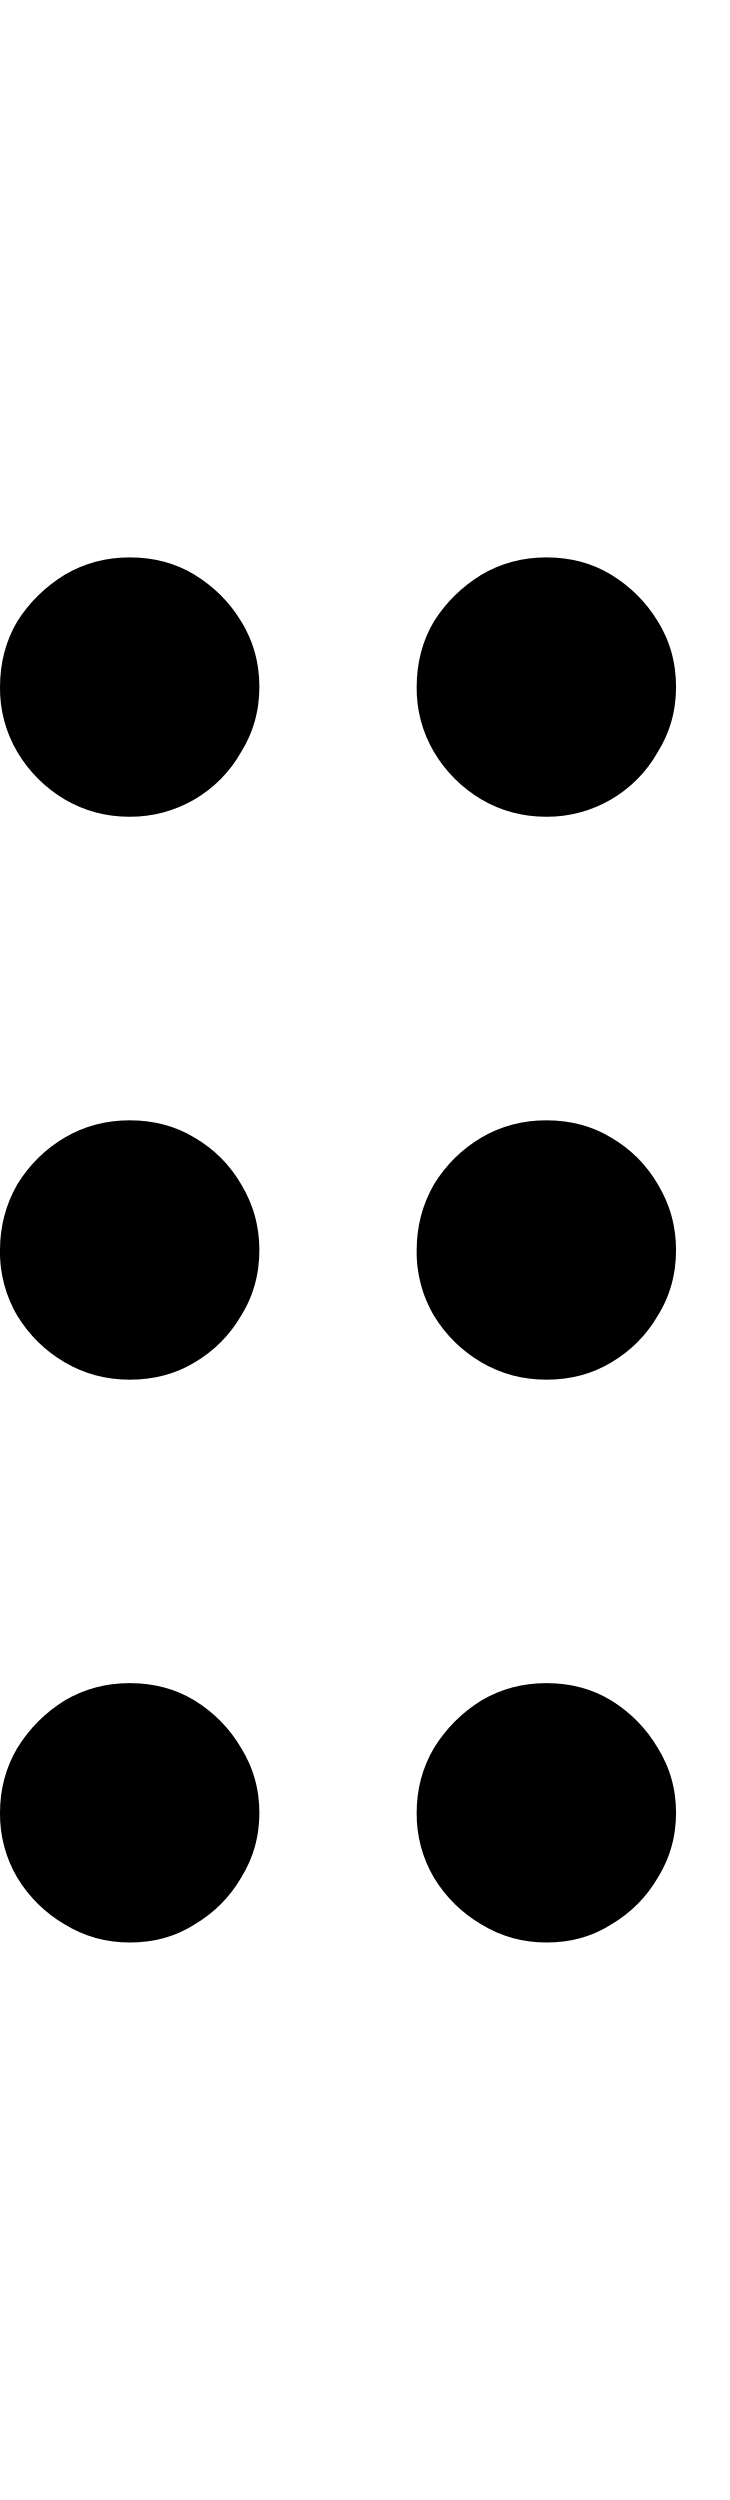
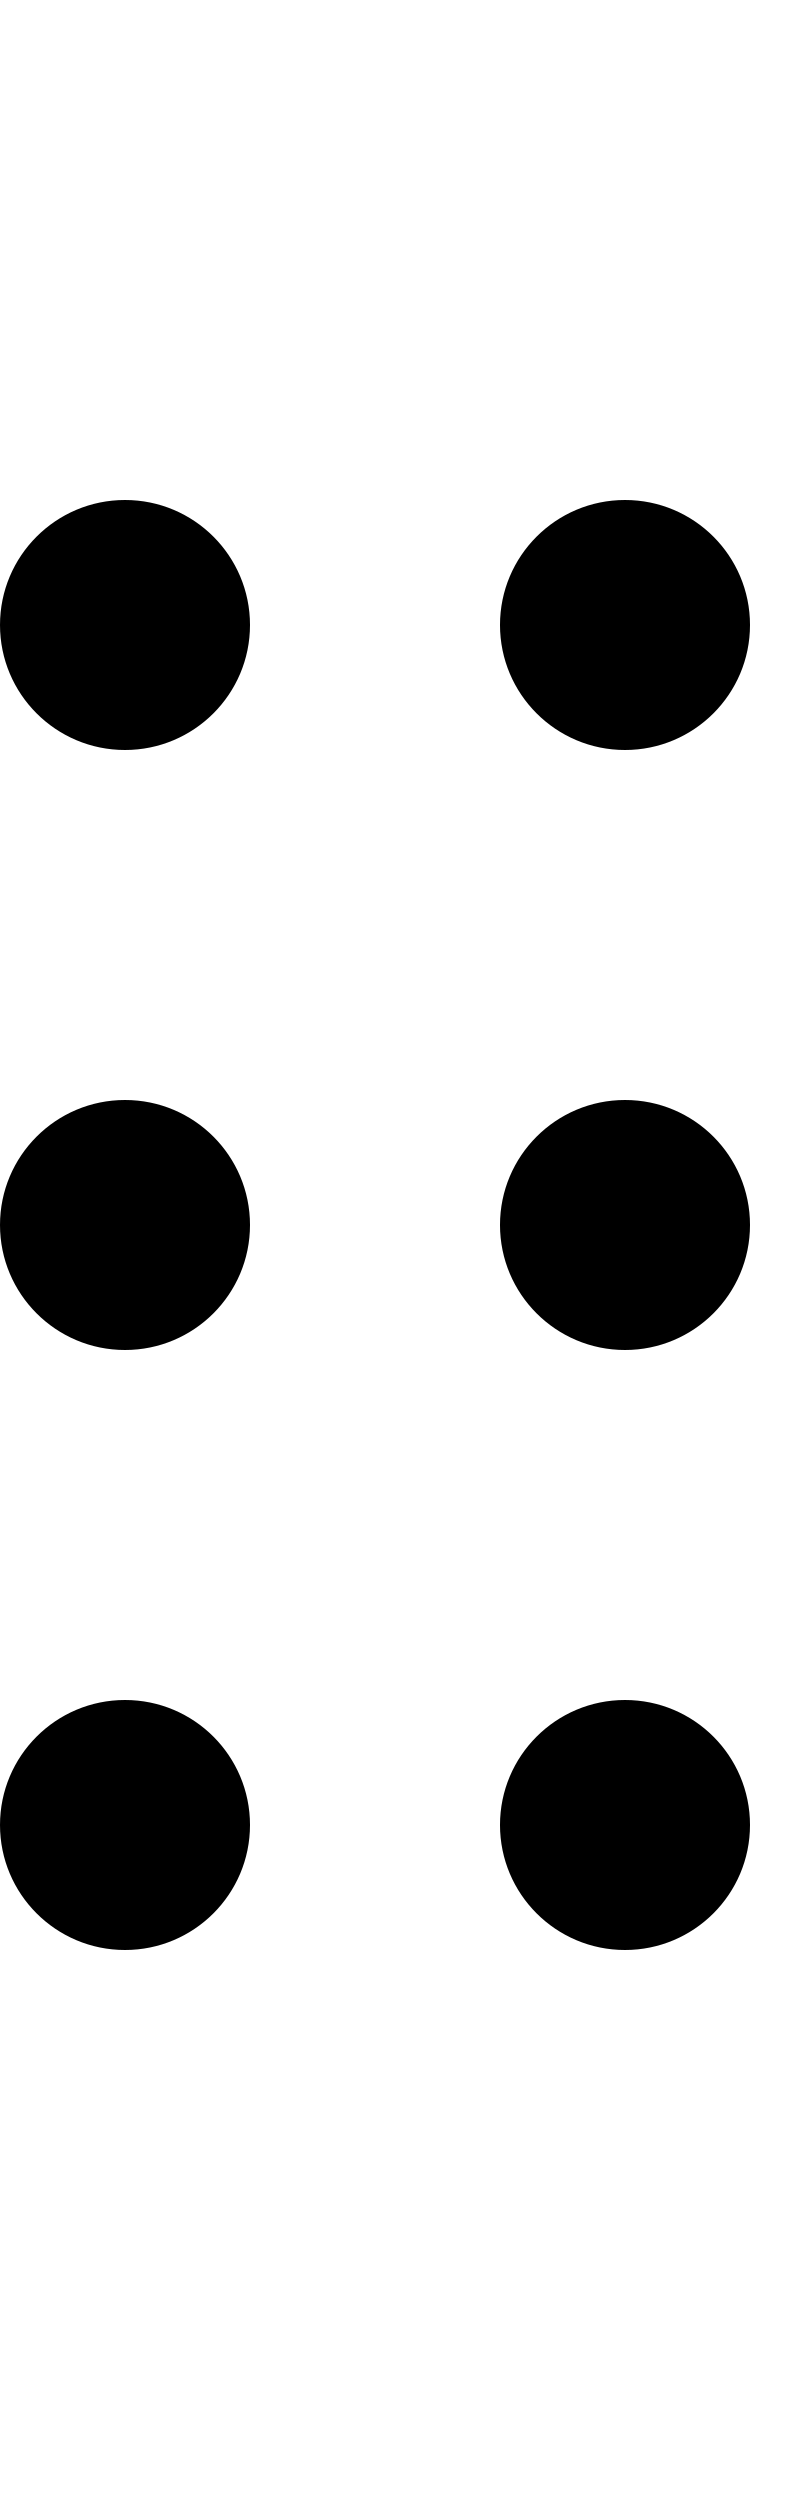
- <svg xmlns="http://www.w3.org/2000/svg" fill="currentColor" viewBox="0 0 7 24">
-   <path d="M1.245 16.158q.349 0 .622.166.283.175.448.457.175.282.175.622t-.175.623q-.165.282-.448.449-.274.174-.622.173-.34 0-.623-.173a1.3 1.3 0 0 1-.456-.449A1.2 1.2 0 0 1 0 17.403q0-.34.166-.622.174-.282.456-.457.282-.166.623-.166m4 0q.349 0 .622.166.282.175.448.457.175.282.175.622t-.175.623q-.165.282-.448.449-.274.174-.622.173-.34 0-.623-.173a1.3 1.3 0 0 1-.456-.449A1.2 1.2 0 0 1 4 17.403q0-.34.166-.622.174-.282.456-.457.282-.166.623-.166m-4-5.403q.349 0 .622.166.283.165.448.448.175.29.175.631 0 .349-.175.63-.165.283-.448.45-.274.165-.622.165-.34 0-.623-.166-.282-.165-.456-.448A1.2 1.2 0 0 1 0 12q0-.34.166-.63.174-.283.456-.45.282-.165.623-.165m4 0q.349 0 .622.166.282.165.448.448.175.29.175.631 0 .349-.175.63-.165.283-.448.45-.274.165-.622.165-.34 0-.623-.166-.282-.165-.456-.448A1.2 1.2 0 0 1 4 12q0-.34.166-.63.174-.283.456-.45.282-.165.623-.165m-4-5.404q.349 0 .622.166.283.174.448.448.175.282.175.63 0 .342-.175.624a1.22 1.22 0 0 1-1.07.622q-.34 0-.623-.166a1.3 1.3 0 0 1-.456-.456A1.2 1.2 0 0 1 0 6.596q0-.35.166-.631.174-.274.456-.448.282-.166.623-.166m4 0q.349 0 .622.166.282.174.448.448.175.282.175.63 0 .342-.175.624a1.22 1.22 0 0 1-1.07.622q-.34 0-.623-.166a1.3 1.3 0 0 1-.456-.456A1.2 1.2 0 0 1 4 6.596q0-.35.166-.631.174-.274.456-.448.282-.166.623-.166" />
+ <svg xmlns="http://www.w3.org/2000/svg" fill="currentColor" viewBox="0 0 8 25">
+   <path d="M1.25 17a1.25 1.25 0 1 1 0 2.5 1.25 1.25 0 0 1 0-2.5m5 0a1.25 1.25 0 1 1 0 2.5 1.25 1.25 0 0 1 0-2.5m-5-6a1.25 1.25 0 1 1 0 2.5 1.25 1.25 0 0 1 0-2.5m5 0a1.25 1.25 0 1 1 0 2.5 1.25 1.25 0 0 1 0-2.5m-5-6a1.25 1.25 0 1 1 0 2.5 1.25 1.25 0 0 1 0-2.5m5 0a1.25 1.25 0 1 1 0 2.5 1.25 1.25 0 0 1 0-2.5" />
</svg>
